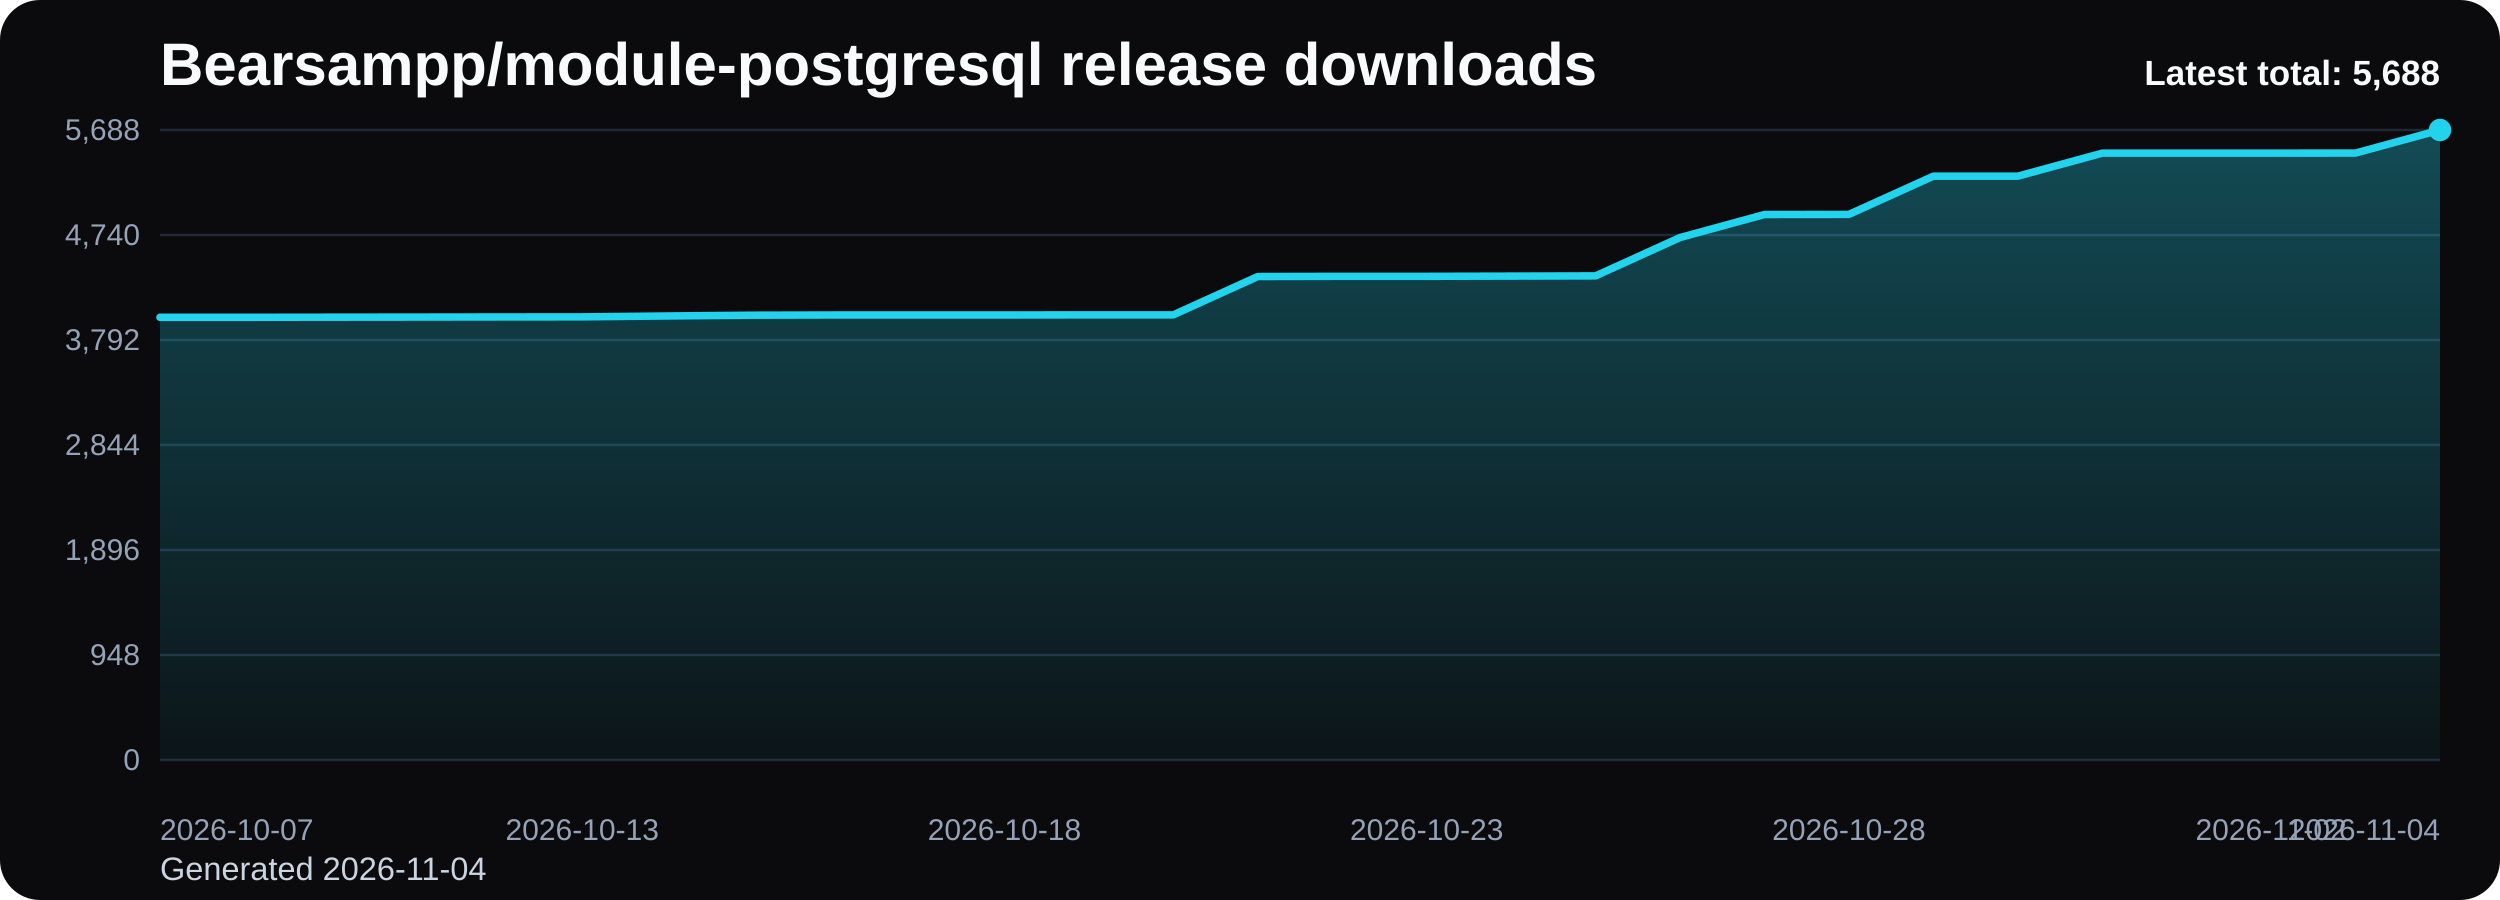
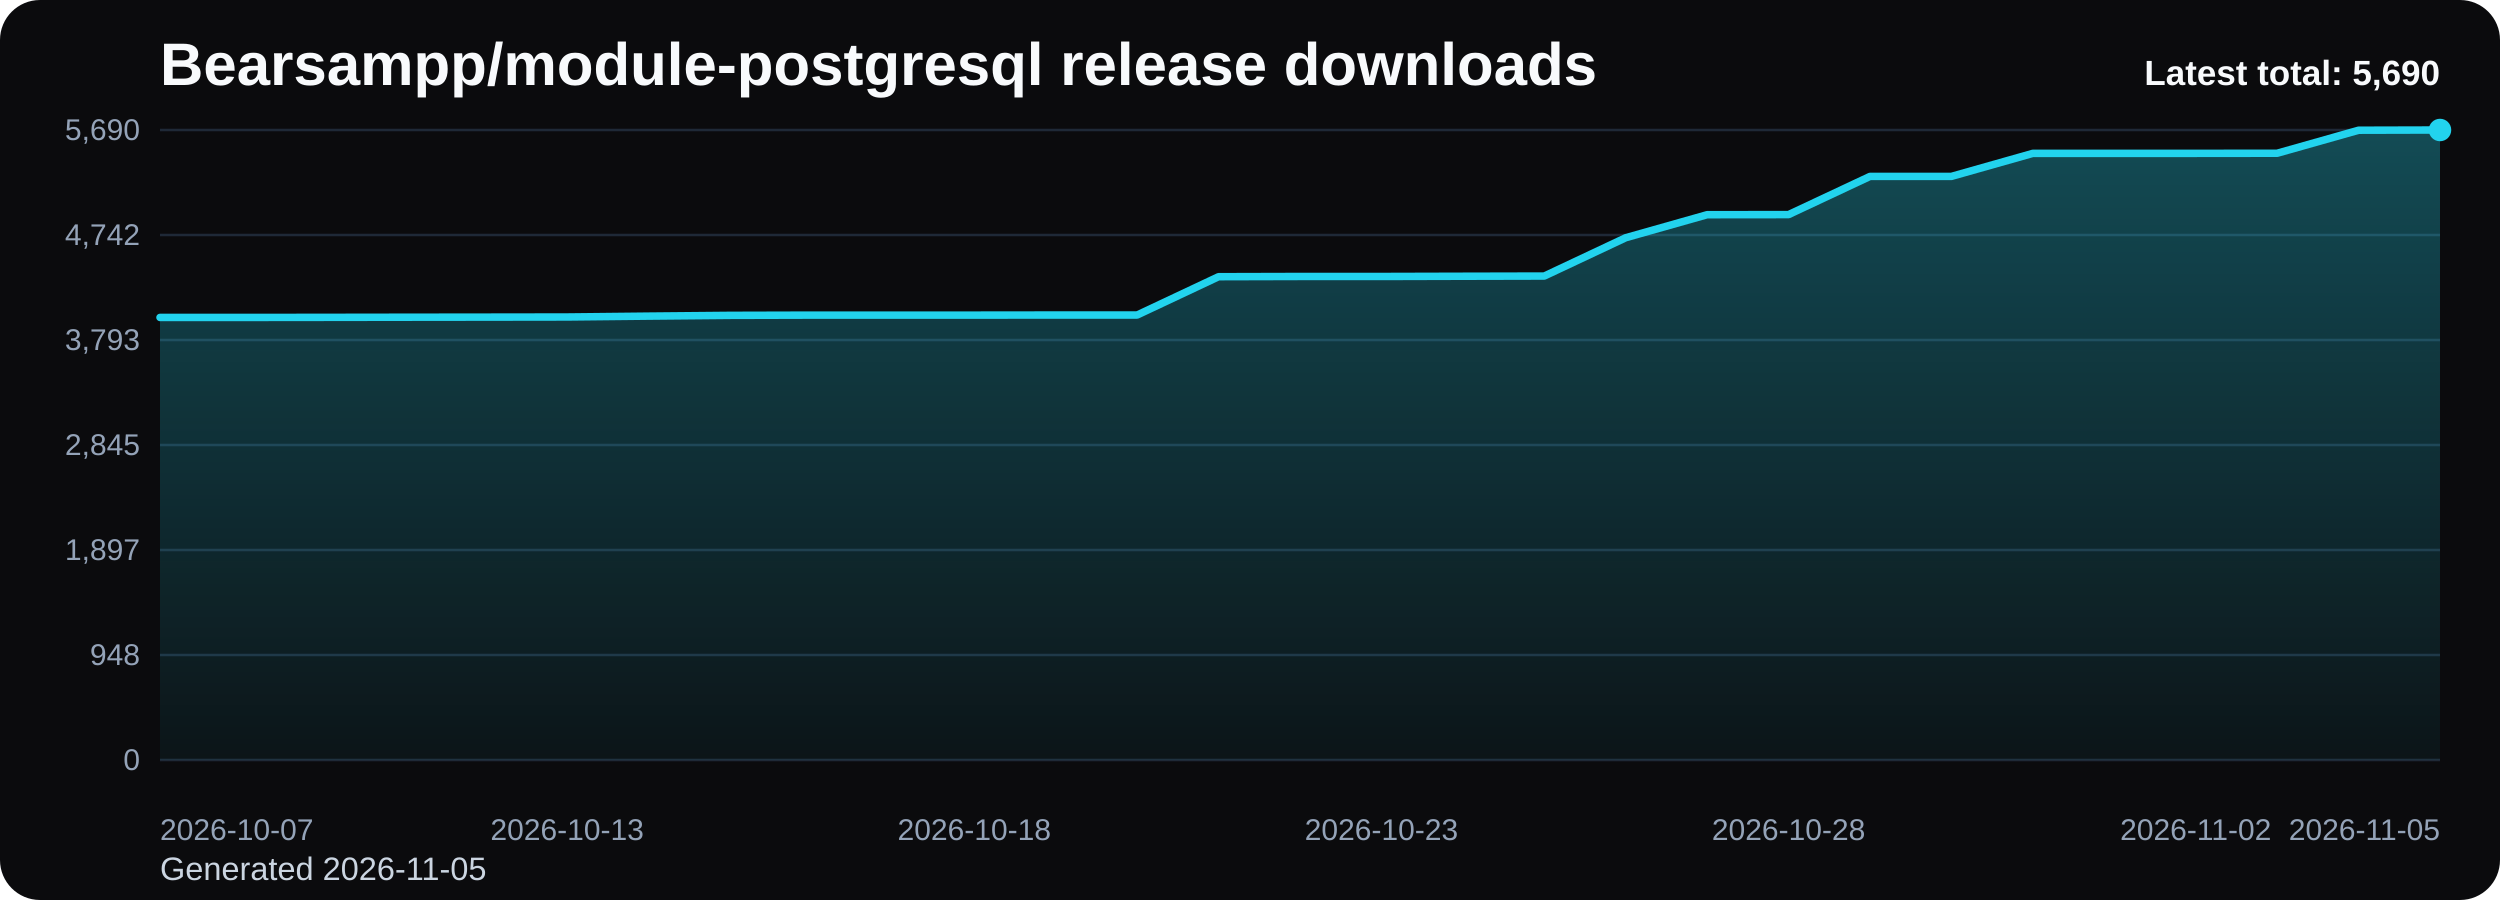
<svg xmlns="http://www.w3.org/2000/svg" viewBox="0 0 1000 360" role="img" aria-label="Bearsampp/module-postgresql release downloads chart">
  <defs>
    <linearGradient id="fill-total-trend-black" x1="0" y1="0" x2="0" y2="1">
      <stop offset="0%" stop-color="#22d3ee" stop-opacity="0.32" />
      <stop offset="100%" stop-color="#22d3ee" stop-opacity="0.05" />
    </linearGradient>
    <style>
      .bg { fill: #0b0b0d; }
      .title { font: 700 24px Arial, sans-serif; fill: #f8fafc; }
      .sub { font: 400 13px Arial, sans-serif; fill: #cbd5e1; }
      .grid { stroke: #1f2937; stroke-width: 1; }
      .axis { font: 400 12px Arial, sans-serif; fill: #94a3b8; }
      .line { fill: none; stroke: #22d3ee; stroke-width: 3; stroke-linecap: round; stroke-linejoin: round; }
      .dot { fill: #22d3ee; }
      .value { font: 600 11px Arial, sans-serif; fill: #cbd5e1; }
      .latest { font: 700 14px Arial, sans-serif; fill: #f8fafc; }
    </style>
  </defs>
  <rect class="bg" x="0" y="0" width="1000" height="360" rx="16" />
  <text class="title" x="64" y="34">Bearsampp/module-postgresql release downloads</text>
-   <text class="sub" x="64" y="352">Generated 2026-11-04</text>
+   <text class="sub" x="64" y="352">Generated 2026-11-05</text>
  <line x1="64" y1="52.00" x2="976" y2="52.00" class="grid" />
-   <text x="56" y="56.00" text-anchor="end" class="axis">5,688</text>
+   <text x="56" y="56.00" text-anchor="end" class="axis">5,690</text>
  <line x1="64" y1="94.00" x2="976" y2="94.00" class="grid" />
-   <text x="56" y="98.00" text-anchor="end" class="axis">4,740</text>
+   <text x="56" y="98.00" text-anchor="end" class="axis">4,742</text>
  <line x1="64" y1="136.00" x2="976" y2="136.00" class="grid" />
-   <text x="56" y="140.00" text-anchor="end" class="axis">3,792</text>
+   <text x="56" y="140.00" text-anchor="end" class="axis">3,793</text>
  <line x1="64" y1="178.00" x2="976" y2="178.00" class="grid" />
-   <text x="56" y="182.00" text-anchor="end" class="axis">2,844</text>
+   <text x="56" y="182.00" text-anchor="end" class="axis">2,845</text>
  <line x1="64" y1="220.00" x2="976" y2="220.00" class="grid" />
-   <text x="56" y="224.00" text-anchor="end" class="axis">1,896</text>
+   <text x="56" y="224.00" text-anchor="end" class="axis">1,897</text>
  <line x1="64" y1="262.00" x2="976" y2="262.00" class="grid" />
  <text x="56" y="266.00" text-anchor="end" class="axis">948</text>
  <line x1="64" y1="304.00" x2="976" y2="304.00" class="grid" />
  <text x="56" y="308.00" text-anchor="end" class="axis">0</text>
-   <path d="M 64.00 304 L 64.00 126.92 L 97.78 126.92 L 131.56 126.87 L 165.33 126.83 L 199.11 126.78 L 232.89 126.74 L 266.67 126.39 L 300.44 126.08 L 334.22 125.99 L 368.00 125.99 L 401.78 125.99 L 435.56 125.94 L 469.33 125.94 L 503.11 110.61 L 536.89 110.53 L 570.67 110.53 L 604.44 110.44 L 638.22 110.35 L 672.00 95.02 L 705.78 85.80 L 739.56 85.76 L 773.33 70.47 L 807.11 70.47 L 840.89 61.26 L 874.67 61.26 L 908.44 61.26 L 942.22 61.22 L 976.00 52.00 L 976.00 304 Z" fill="url(#fill-total-trend-black)" />
-   <polyline class="line" points="64.00,126.92 97.78,126.92 131.56,126.87 165.33,126.83 199.11,126.78 232.89,126.74 266.67,126.39 300.44,126.08 334.22,125.99 368.00,125.99 401.78,125.99 435.56,125.94 469.33,125.94 503.11,110.61 536.89,110.53 570.67,110.53 604.44,110.44 638.22,110.35 672.00,95.02 705.78,85.80 739.56,85.76 773.33,70.47 807.11,70.47 840.89,61.26 874.67,61.26 908.44,61.26 942.22,61.22 976.00,52.00" />
+   <path d="M 64.00 304 L 64.00 126.98 L 96.57 126.98 L 129.14 126.94 L 161.71 126.89 L 194.29 126.85 L 226.86 126.80 L 259.43 126.45 L 292.00 126.14 L 324.57 126.05 L 357.14 126.05 L 389.71 126.05 L 422.29 126.01 L 454.86 126.01 L 487.43 110.68 L 520.00 110.59 L 552.57 110.59 L 585.14 110.50 L 617.71 110.42 L 650.29 95.09 L 682.86 85.88 L 715.43 85.84 L 748.00 70.56 L 780.57 70.56 L 813.14 61.34 L 845.71 61.34 L 878.29 61.34 L 910.86 61.30 L 943.43 52.09 L 976.00 52.00 L 976.00 304 Z" fill="url(#fill-total-trend-black)" />
+   <polyline class="line" points="64.00,126.98 96.57,126.98 129.14,126.94 161.71,126.89 194.29,126.85 226.86,126.80 259.43,126.45 292.00,126.14 324.57,126.05 357.14,126.05 389.71,126.05 422.29,126.01 454.86,126.01 487.43,110.68 520.00,110.59 552.57,110.59 585.14,110.50 617.71,110.42 650.29,95.09 682.86,85.88 715.43,85.84 748.00,70.56 780.57,70.56 813.14,61.34 845.71,61.34 878.29,61.34 910.86,61.30 943.43,52.09 976.00,52.00" />
  <circle class="dot" cx="976.00" cy="52.00" r="4.5" />
  <text class="axis" x="64.00" y="336" text-anchor="start">2026-10-07</text>
-   <text class="axis" x="232.89" y="336" text-anchor="middle">2026-10-13</text>
-   <text class="axis" x="401.78" y="336" text-anchor="middle">2026-10-18</text>
-   <text class="axis" x="570.67" y="336" text-anchor="middle">2026-10-23</text>
-   <text class="axis" x="739.56" y="336" text-anchor="middle">2026-10-28</text>
-   <text class="axis" x="908.44" y="336" text-anchor="middle">2026-11-02</text>
-   <text class="axis" x="976.00" y="336" text-anchor="end">2026-11-04</text>
-   <text class="latest" x="976" y="34" text-anchor="end">Latest total: 5,688</text>
+   <text class="axis" x="226.86" y="336" text-anchor="middle">2026-10-13</text>
+   <text class="axis" x="389.71" y="336" text-anchor="middle">2026-10-18</text>
+   <text class="axis" x="552.57" y="336" text-anchor="middle">2026-10-23</text>
+   <text class="axis" x="715.43" y="336" text-anchor="middle">2026-10-28</text>
+   <text class="axis" x="878.29" y="336" text-anchor="middle">2026-11-02</text>
+   <text class="axis" x="976.00" y="336" text-anchor="end">2026-11-05</text>
+   <text class="latest" x="976" y="34" text-anchor="end">Latest total: 5,690</text>
</svg>
